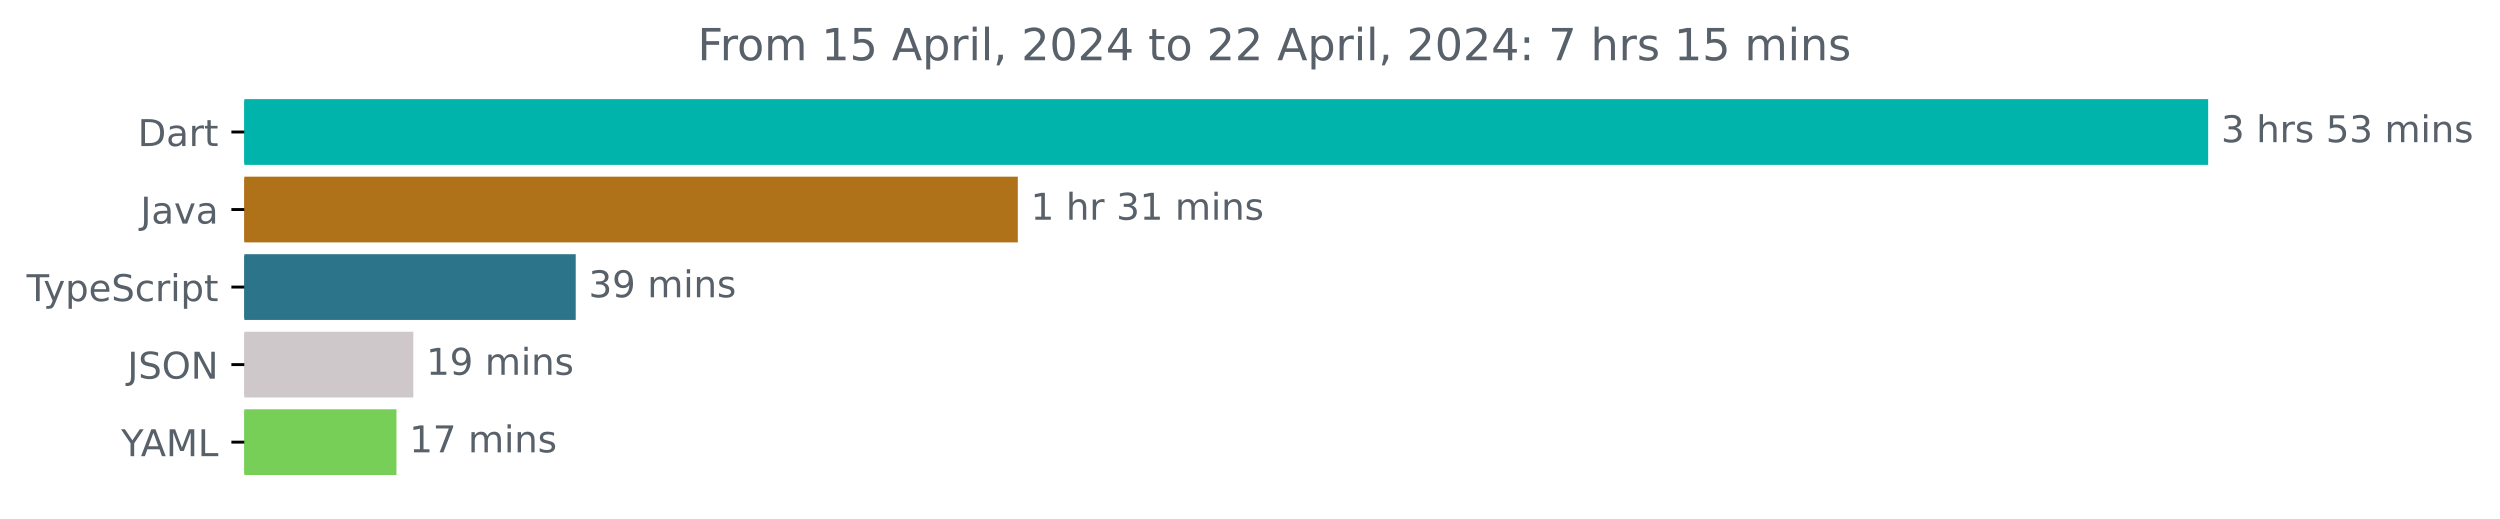
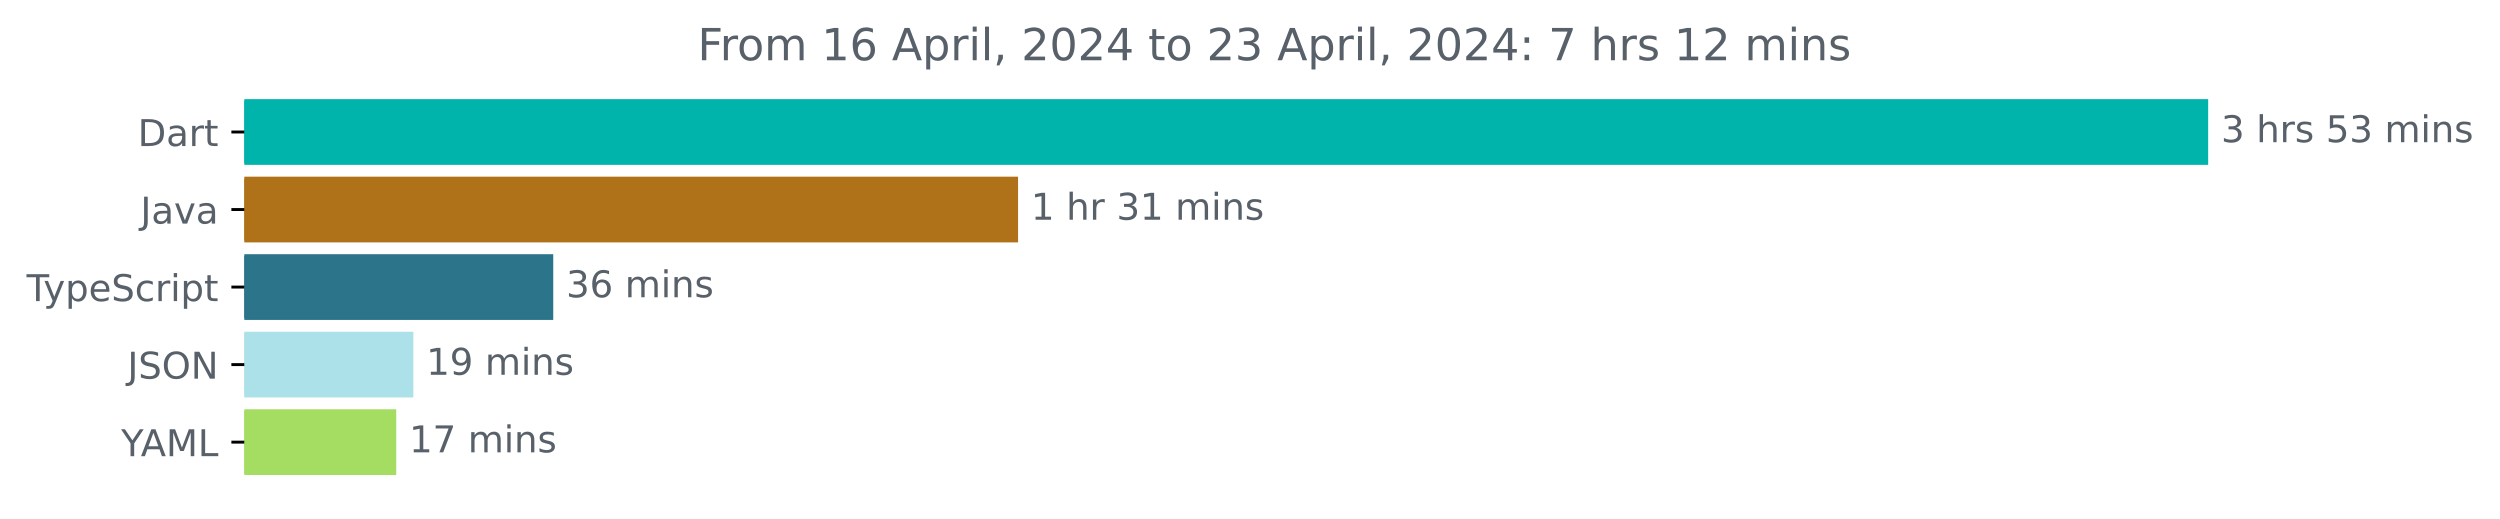
<svg xmlns="http://www.w3.org/2000/svg" xmlns:xlink="http://www.w3.org/1999/xlink" width="677.144pt" height="140.398pt" viewBox="0 0 677.144 140.398" version="1.1">
  <defs>
    <style type="text/css">*{stroke-linejoin: round; stroke-linecap: butt}</style>
  </defs>
  <g id="figure_1">
    <g id="patch_1">
      <path d="M -0 140.398  L 677.144 140.398  L 677.144 0  L -0 0  L -0 140.398  z " style="fill: none" />
    </g>
    <g id="axes_1">
      <g id="patch_2">
-         <path d="M 66.17 27.358  L 597.599 27.358  L 597.599 44.158  L 66.17 44.158  z " clip-path="url(#p9e55136e62)" style="fill: #00b4ab; stroke: #00b4ab; stroke-linejoin: miter" />
+         <path d="M 66.17 27.358  L 597.599 27.358  L 597.599 44.158  L 66.17 44.158  z " clip-path="url(#p8d54366fb5)" style="fill: #00b4ab; stroke: #00b4ab; stroke-linejoin: miter" />
      </g>
      <g id="patch_3">
-         <path d="M 66.17 48.358  L 275.187 48.358  L 275.187 65.158  L 66.17 65.158  z " clip-path="url(#p9e55136e62)" style="fill: #b07219; stroke: #b07219; stroke-linejoin: miter" />
+         <path d="M 66.17 48.358  L 275.249 48.358  L 275.249 65.158  L 66.17 65.158  z " clip-path="url(#p8d54366fb5)" style="fill: #b07219; stroke: #b07219; stroke-linejoin: miter" />
      </g>
      <g id="patch_4">
-         <path d="M 66.17 69.358  L 155.437 69.358  L 155.437 86.158  L 66.17 86.158  z " clip-path="url(#p9e55136e62)" style="fill: #2b7489; stroke: #2b7489; stroke-linejoin: miter" />
+         <path d="M 66.17 69.358  L 149.348 69.358  L 149.348 86.158  L 66.17 86.158  z " clip-path="url(#p8d54366fb5)" style="fill: #2b7489; stroke: #2b7489; stroke-linejoin: miter" />
      </g>
      <g id="patch_5">
-         <path d="M 66.17 90.358  L 111.449 90.358  L 111.449 107.158  L 66.17 107.158  z " clip-path="url(#p9e55136e62)" style="fill: #cfc8ca; stroke: #cfc8ca; stroke-linejoin: miter" />
+         <path d="M 66.17 90.358  L 111.459 90.358  L 111.459 107.158  L 66.17 107.158  z " clip-path="url(#p8d54366fb5)" style="fill: #ace1ea; stroke: #ace1ea; stroke-linejoin: miter" />
      </g>
      <g id="patch_6">
-         <path d="M 66.17 111.358  L 106.881 111.358  L 106.881 128.158  L 66.17 128.158  z " clip-path="url(#p9e55136e62)" style="fill: #77cf58; stroke: #77cf58; stroke-linejoin: miter" />
+         <path d="M 66.17 111.358  L 106.822 111.358  L 106.822 128.158  L 66.17 128.158  z " clip-path="url(#p8d54366fb5)" style="fill: #a4dd62; stroke: #a4dd62; stroke-linejoin: miter" />
      </g>
      <g id="matplotlib.axis_1" />
      <g id="matplotlib.axis_2">
        <g id="ytick_1">
          <g id="line2d_1">
            <defs>
-               <path id="m9d11454f78" d="M 0 0  L -3.5 0  " style="stroke: #000000; stroke-width: 0.8" />
+               <path id="mef7f38eeff" d="M 0 0  L -3.5 0  " style="stroke: #000000; stroke-width: 0.8" />
            </defs>
            <g>
-               <use xlink:href="#m9d11454f78" x="66.17" y="35.758" style="stroke: #000000; stroke-width: 0.8" />
+               <use xlink:href="#mef7f38eeff" x="66.17" y="35.758" style="stroke: #000000; stroke-width: 0.8" />
            </g>
          </g>
          <g id="text_1">
-             <g style="fill: #586069" transform="translate(37.31094 39.55734)scale(0.1 -0.1)">
+             <g style="fill: #586069" transform="translate(37.31094 39.55734) scale(0.1 -0.1)">
              <defs>
                <path id="DejaVuSans-44" d="M 1259 4147  L 1259 519  L 2022 519  Q 2988 519 3436 956  Q 3884 1394 3884 2338  Q 3884 3275 3436 3711  Q 2988 4147 2022 4147  L 1259 4147  z M 628 4666  L 1925 4666  Q 3281 4666 3915 4102  Q 4550 3538 4550 2338  Q 4550 1131 3912 565  Q 3275 0 1925 0  L 628 0  L 628 4666  z " transform="scale(0.015625)" />
                <path id="DejaVuSans-61" d="M 2194 1759  Q 1497 1759 1228 1600  Q 959 1441 959 1056  Q 959 750 1161 570  Q 1363 391 1709 391  Q 2188 391 2477 730  Q 2766 1069 2766 1631  L 2766 1759  L 2194 1759  z M 3341 1997  L 3341 0  L 2766 0  L 2766 531  Q 2569 213 2275 61  Q 1981 -91 1556 -91  Q 1019 -91 701 211  Q 384 513 384 1019  Q 384 1609 779 1909  Q 1175 2209 1959 2209  L 2766 2209  L 2766 2266  Q 2766 2663 2505 2880  Q 2244 3097 1772 3097  Q 1472 3097 1187 3025  Q 903 2953 641 2809  L 641 3341  Q 956 3463 1253 3523  Q 1550 3584 1831 3584  Q 2591 3584 2966 3190  Q 3341 2797 3341 1997  z " transform="scale(0.015625)" />
                <path id="DejaVuSans-72" d="M 2631 2963  Q 2534 3019 2420 3045  Q 2306 3072 2169 3072  Q 1681 3072 1420 2755  Q 1159 2438 1159 1844  L 1159 0  L 581 0  L 581 3500  L 1159 3500  L 1159 2956  Q 1341 3275 1631 3429  Q 1922 3584 2338 3584  Q 2397 3584 2469 3576  Q 2541 3569 2628 3553  L 2631 2963  z " transform="scale(0.015625)" />
                <path id="DejaVuSans-74" d="M 1172 4494  L 1172 3500  L 2356 3500  L 2356 3053  L 1172 3053  L 1172 1153  Q 1172 725 1289 603  Q 1406 481 1766 481  L 2356 481  L 2356 0  L 1766 0  Q 1100 0 847 248  Q 594 497 594 1153  L 594 3053  L 172 3053  L 172 3500  L 594 3500  L 594 4494  L 1172 4494  z " transform="scale(0.015625)" />
              </defs>
              <use xlink:href="#DejaVuSans-44" />
              <use xlink:href="#DejaVuSans-61" x="77.002" />
              <use xlink:href="#DejaVuSans-72" x="138.281" />
              <use xlink:href="#DejaVuSans-74" x="179.395" />
            </g>
          </g>
        </g>
        <g id="ytick_2">
          <g id="line2d_2">
            <g>
-               <use xlink:href="#m9d11454f78" x="66.17" y="56.758" style="stroke: #000000; stroke-width: 0.8" />
+               <use xlink:href="#mef7f38eeff" x="66.17" y="56.758" style="stroke: #000000; stroke-width: 0.8" />
            </g>
          </g>
          <g id="text_2">
-             <g style="fill: #586069" transform="translate(38.04531 60.55734)scale(0.1 -0.1)">
+             <g style="fill: #586069" transform="translate(38.04531 60.55734) scale(0.1 -0.1)">
              <defs>
                <path id="DejaVuSans-4a" d="M 628 4666  L 1259 4666  L 1259 325  Q 1259 -519 939 -900  Q 619 -1281 -91 -1281  L -331 -1281  L -331 -750  L -134 -750  Q 284 -750 456 -515  Q 628 -281 628 325  L 628 4666  z " transform="scale(0.015625)" />
                <path id="DejaVuSans-76" d="M 191 3500  L 800 3500  L 1894 563  L 2988 3500  L 3597 3500  L 2284 0  L 1503 0  L 191 3500  z " transform="scale(0.015625)" />
              </defs>
              <use xlink:href="#DejaVuSans-4a" />
              <use xlink:href="#DejaVuSans-61" x="29.492" />
              <use xlink:href="#DejaVuSans-76" x="90.771" />
              <use xlink:href="#DejaVuSans-61" x="149.951" />
            </g>
          </g>
        </g>
        <g id="ytick_3">
          <g id="line2d_3">
            <g>
-               <use xlink:href="#m9d11454f78" x="66.17" y="77.758" style="stroke: #000000; stroke-width: 0.8" />
+               <use xlink:href="#mef7f38eeff" x="66.17" y="77.758" style="stroke: #000000; stroke-width: 0.8" />
            </g>
          </g>
          <g id="text_3">
-             <g style="fill: #586069" transform="translate(7.2 81.55734)scale(0.1 -0.1)">
+             <g style="fill: #586069" transform="translate(7.2 81.55734) scale(0.1 -0.1)">
              <defs>
                <path id="DejaVuSans-54" d="M -19 4666  L 3928 4666  L 3928 4134  L 2272 4134  L 2272 0  L 1638 0  L 1638 4134  L -19 4134  L -19 4666  z " transform="scale(0.015625)" />
                <path id="DejaVuSans-79" d="M 2059 -325  Q 1816 -950 1584 -1140  Q 1353 -1331 966 -1331  L 506 -1331  L 506 -850  L 844 -850  Q 1081 -850 1212 -737  Q 1344 -625 1503 -206  L 1606 56  L 191 3500  L 800 3500  L 1894 763  L 2988 3500  L 3597 3500  L 2059 -325  z " transform="scale(0.015625)" />
                <path id="DejaVuSans-70" d="M 1159 525  L 1159 -1331  L 581 -1331  L 581 3500  L 1159 3500  L 1159 2969  Q 1341 3281 1617 3432  Q 1894 3584 2278 3584  Q 2916 3584 3314 3078  Q 3713 2572 3713 1747  Q 3713 922 3314 415  Q 2916 -91 2278 -91  Q 1894 -91 1617 61  Q 1341 213 1159 525  z M 3116 1747  Q 3116 2381 2855 2742  Q 2594 3103 2138 3103  Q 1681 3103 1420 2742  Q 1159 2381 1159 1747  Q 1159 1113 1420 752  Q 1681 391 2138 391  Q 2594 391 2855 752  Q 3116 1113 3116 1747  z " transform="scale(0.015625)" />
                <path id="DejaVuSans-65" d="M 3597 1894  L 3597 1613  L 953 1613  Q 991 1019 1311 708  Q 1631 397 2203 397  Q 2534 397 2845 478  Q 3156 559 3463 722  L 3463 178  Q 3153 47 2828 -22  Q 2503 -91 2169 -91  Q 1331 -91 842 396  Q 353 884 353 1716  Q 353 2575 817 3079  Q 1281 3584 2069 3584  Q 2775 3584 3186 3129  Q 3597 2675 3597 1894  z M 3022 2063  Q 3016 2534 2758 2815  Q 2500 3097 2075 3097  Q 1594 3097 1305 2825  Q 1016 2553 972 2059  L 3022 2063  z " transform="scale(0.015625)" />
                <path id="DejaVuSans-53" d="M 3425 4513  L 3425 3897  Q 3066 4069 2747 4153  Q 2428 4238 2131 4238  Q 1616 4238 1336 4038  Q 1056 3838 1056 3469  Q 1056 3159 1242 3001  Q 1428 2844 1947 2747  L 2328 2669  Q 3034 2534 3370 2195  Q 3706 1856 3706 1288  Q 3706 609 3251 259  Q 2797 -91 1919 -91  Q 1588 -91 1214 -16  Q 841 59 441 206  L 441 856  Q 825 641 1194 531  Q 1563 422 1919 422  Q 2459 422 2753 634  Q 3047 847 3047 1241  Q 3047 1584 2836 1778  Q 2625 1972 2144 2069  L 1759 2144  Q 1053 2284 737 2584  Q 422 2884 422 3419  Q 422 4038 858 4394  Q 1294 4750 2059 4750  Q 2388 4750 2728 4690  Q 3069 4631 3425 4513  z " transform="scale(0.015625)" />
                <path id="DejaVuSans-63" d="M 3122 3366  L 3122 2828  Q 2878 2963 2633 3030  Q 2388 3097 2138 3097  Q 1578 3097 1268 2742  Q 959 2388 959 1747  Q 959 1106 1268 751  Q 1578 397 2138 397  Q 2388 397 2633 464  Q 2878 531 3122 666  L 3122 134  Q 2881 22 2623 -34  Q 2366 -91 2075 -91  Q 1284 -91 818 406  Q 353 903 353 1747  Q 353 2603 823 3093  Q 1294 3584 2113 3584  Q 2378 3584 2631 3529  Q 2884 3475 3122 3366  z " transform="scale(0.015625)" />
                <path id="DejaVuSans-69" d="M 603 3500  L 1178 3500  L 1178 0  L 603 0  L 603 3500  z M 603 4863  L 1178 4863  L 1178 4134  L 603 4134  L 603 4863  z " transform="scale(0.015625)" />
              </defs>
              <use xlink:href="#DejaVuSans-54" />
              <use xlink:href="#DejaVuSans-79" x="45.459" />
              <use xlink:href="#DejaVuSans-70" x="104.639" />
              <use xlink:href="#DejaVuSans-65" x="168.115" />
              <use xlink:href="#DejaVuSans-53" x="229.639" />
              <use xlink:href="#DejaVuSans-63" x="293.115" />
              <use xlink:href="#DejaVuSans-72" x="348.096" />
              <use xlink:href="#DejaVuSans-69" x="389.209" />
              <use xlink:href="#DejaVuSans-70" x="416.992" />
              <use xlink:href="#DejaVuSans-74" x="480.469" />
            </g>
          </g>
        </g>
        <g id="ytick_4">
          <g id="line2d_4">
            <g>
-               <use xlink:href="#m9d11454f78" x="66.17" y="98.758" style="stroke: #000000; stroke-width: 0.8" />
+               <use xlink:href="#mef7f38eeff" x="66.17" y="98.758" style="stroke: #000000; stroke-width: 0.8" />
            </g>
          </g>
          <g id="text_4">
-             <g style="fill: #586069" transform="translate(34.51875 102.5573)scale(0.1 -0.1)">
+             <g style="fill: #586069" transform="translate(34.51875 102.5573) scale(0.1 -0.1)">
              <defs>
                <path id="DejaVuSans-4f" d="M 2522 4238  Q 1834 4238 1429 3725  Q 1025 3213 1025 2328  Q 1025 1447 1429 934  Q 1834 422 2522 422  Q 3209 422 3611 934  Q 4013 1447 4013 2328  Q 4013 3213 3611 3725  Q 3209 4238 2522 4238  z M 2522 4750  Q 3503 4750 4090 4092  Q 4678 3434 4678 2328  Q 4678 1225 4090 567  Q 3503 -91 2522 -91  Q 1538 -91 948 565  Q 359 1222 359 2328  Q 359 3434 948 4092  Q 1538 4750 2522 4750  z " transform="scale(0.015625)" />
                <path id="DejaVuSans-4e" d="M 628 4666  L 1478 4666  L 3547 763  L 3547 4666  L 4159 4666  L 4159 0  L 3309 0  L 1241 3903  L 1241 0  L 628 0  L 628 4666  z " transform="scale(0.015625)" />
              </defs>
              <use xlink:href="#DejaVuSans-4a" />
              <use xlink:href="#DejaVuSans-53" x="29.492" />
              <use xlink:href="#DejaVuSans-4f" x="92.969" />
              <use xlink:href="#DejaVuSans-4e" x="171.68" />
            </g>
          </g>
        </g>
        <g id="ytick_5">
          <g id="line2d_5">
            <g>
-               <use xlink:href="#m9d11454f78" x="66.17" y="119.758" style="stroke: #000000; stroke-width: 0.8" />
+               <use xlink:href="#mef7f38eeff" x="66.17" y="119.758" style="stroke: #000000; stroke-width: 0.8" />
            </g>
          </g>
          <g id="text_5">
-             <g style="fill: #586069" transform="translate(32.79688 123.5573)scale(0.1 -0.1)">
+             <g style="fill: #586069" transform="translate(32.79688 123.5573) scale(0.1 -0.1)">
              <defs>
                <path id="DejaVuSans-59" d="M -13 4666  L 666 4666  L 1959 2747  L 3244 4666  L 3922 4666  L 2272 2222  L 2272 0  L 1638 0  L 1638 2222  L -13 4666  z " transform="scale(0.015625)" />
                <path id="DejaVuSans-41" d="M 2188 4044  L 1331 1722  L 3047 1722  L 2188 4044  z M 1831 4666  L 2547 4666  L 4325 0  L 3669 0  L 3244 1197  L 1141 1197  L 716 0  L 50 0  L 1831 4666  z " transform="scale(0.015625)" />
                <path id="DejaVuSans-4d" d="M 628 4666  L 1569 4666  L 2759 1491  L 3956 4666  L 4897 4666  L 4897 0  L 4281 0  L 4281 4097  L 3078 897  L 2444 897  L 1241 4097  L 1241 0  L 628 0  L 628 4666  z " transform="scale(0.015625)" />
                <path id="DejaVuSans-4c" d="M 628 4666  L 1259 4666  L 1259 531  L 3531 531  L 3531 0  L 628 0  L 628 4666  z " transform="scale(0.015625)" />
              </defs>
              <use xlink:href="#DejaVuSans-59" />
              <use xlink:href="#DejaVuSans-41" x="53.334" />
              <use xlink:href="#DejaVuSans-4d" x="121.742" />
              <use xlink:href="#DejaVuSans-4c" x="208.021" />
            </g>
          </g>
        </g>
      </g>
      <g id="text_6">
-         <g style="fill: #586069" transform="translate(601.5989 38.5175)scale(0.1 -0.1)">
+         <g style="fill: #586069" transform="translate(601.5989 38.5175) scale(0.1 -0.1)">
          <defs>
            <path id="DejaVuSans-33" d="M 2597 2516  Q 3050 2419 3304 2112  Q 3559 1806 3559 1356  Q 3559 666 3084 287  Q 2609 -91 1734 -91  Q 1441 -91 1130 -33  Q 819 25 488 141  L 488 750  Q 750 597 1062 519  Q 1375 441 1716 441  Q 2309 441 2620 675  Q 2931 909 2931 1356  Q 2931 1769 2642 2001  Q 2353 2234 1838 2234  L 1294 2234  L 1294 2753  L 1863 2753  Q 2328 2753 2575 2939  Q 2822 3125 2822 3475  Q 2822 3834 2567 4026  Q 2313 4219 1838 4219  Q 1578 4219 1281 4162  Q 984 4106 628 3988  L 628 4550  Q 988 4650 1302 4700  Q 1616 4750 1894 4750  Q 2613 4750 3031 4423  Q 3450 4097 3450 3541  Q 3450 3153 3228 2886  Q 3006 2619 2597 2516  z " transform="scale(0.015625)" />
            <path id="DejaVuSans-20" transform="scale(0.015625)" />
            <path id="DejaVuSans-68" d="M 3513 2113  L 3513 0  L 2938 0  L 2938 2094  Q 2938 2591 2744 2837  Q 2550 3084 2163 3084  Q 1697 3084 1428 2787  Q 1159 2491 1159 1978  L 1159 0  L 581 0  L 581 4863  L 1159 4863  L 1159 2956  Q 1366 3272 1645 3428  Q 1925 3584 2291 3584  Q 2894 3584 3203 3211  Q 3513 2838 3513 2113  z " transform="scale(0.015625)" />
            <path id="DejaVuSans-73" d="M 2834 3397  L 2834 2853  Q 2591 2978 2328 3040  Q 2066 3103 1784 3103  Q 1356 3103 1142 2972  Q 928 2841 928 2578  Q 928 2378 1081 2264  Q 1234 2150 1697 2047  L 1894 2003  Q 2506 1872 2764 1633  Q 3022 1394 3022 966  Q 3022 478 2636 193  Q 2250 -91 1575 -91  Q 1294 -91 989 -36  Q 684 19 347 128  L 347 722  Q 666 556 975 473  Q 1284 391 1588 391  Q 1994 391 2212 530  Q 2431 669 2431 922  Q 2431 1156 2273 1281  Q 2116 1406 1581 1522  L 1381 1569  Q 847 1681 609 1914  Q 372 2147 372 2553  Q 372 3047 722 3315  Q 1072 3584 1716 3584  Q 2034 3584 2315 3537  Q 2597 3491 2834 3397  z " transform="scale(0.015625)" />
            <path id="DejaVuSans-35" d="M 691 4666  L 3169 4666  L 3169 4134  L 1269 4134  L 1269 2991  Q 1406 3038 1543 3061  Q 1681 3084 1819 3084  Q 2600 3084 3056 2656  Q 3513 2228 3513 1497  Q 3513 744 3044 326  Q 2575 -91 1722 -91  Q 1428 -91 1123 -41  Q 819 9 494 109  L 494 744  Q 775 591 1075 516  Q 1375 441 1709 441  Q 2250 441 2565 725  Q 2881 1009 2881 1497  Q 2881 1984 2565 2268  Q 2250 2553 1709 2553  Q 1456 2553 1204 2497  Q 953 2441 691 2322  L 691 4666  z " transform="scale(0.015625)" />
            <path id="DejaVuSans-6d" d="M 3328 2828  Q 3544 3216 3844 3400  Q 4144 3584 4550 3584  Q 5097 3584 5394 3201  Q 5691 2819 5691 2113  L 5691 0  L 5113 0  L 5113 2094  Q 5113 2597 4934 2840  Q 4756 3084 4391 3084  Q 3944 3084 3684 2787  Q 3425 2491 3425 1978  L 3425 0  L 2847 0  L 2847 2094  Q 2847 2600 2669 2842  Q 2491 3084 2119 3084  Q 1678 3084 1418 2786  Q 1159 2488 1159 1978  L 1159 0  L 581 0  L 581 3500  L 1159 3500  L 1159 2956  Q 1356 3278 1631 3431  Q 1906 3584 2284 3584  Q 2666 3584 2933 3390  Q 3200 3197 3328 2828  z " transform="scale(0.015625)" />
            <path id="DejaVuSans-6e" d="M 3513 2113  L 3513 0  L 2938 0  L 2938 2094  Q 2938 2591 2744 2837  Q 2550 3084 2163 3084  Q 1697 3084 1428 2787  Q 1159 2491 1159 1978  L 1159 0  L 581 0  L 581 3500  L 1159 3500  L 1159 2956  Q 1366 3272 1645 3428  Q 1925 3584 2291 3584  Q 2894 3584 3203 3211  Q 3513 2838 3513 2113  z " transform="scale(0.015625)" />
          </defs>
          <use xlink:href="#DejaVuSans-33" />
          <use xlink:href="#DejaVuSans-20" x="63.623" />
          <use xlink:href="#DejaVuSans-68" x="95.41" />
          <use xlink:href="#DejaVuSans-72" x="158.789" />
          <use xlink:href="#DejaVuSans-73" x="199.902" />
          <use xlink:href="#DejaVuSans-20" x="252.002" />
          <use xlink:href="#DejaVuSans-35" x="283.789" />
          <use xlink:href="#DejaVuSans-33" x="347.412" />
          <use xlink:href="#DejaVuSans-20" x="411.035" />
          <use xlink:href="#DejaVuSans-6d" x="442.822" />
          <use xlink:href="#DejaVuSans-69" x="540.234" />
          <use xlink:href="#DejaVuSans-6e" x="568.018" />
          <use xlink:href="#DejaVuSans-73" x="631.396" />
        </g>
      </g>
      <g id="text_7">
-         <g style="fill: #586069" transform="translate(279.187 59.5175)scale(0.1 -0.1)">
+         <g style="fill: #586069" transform="translate(279.2489 59.5175) scale(0.1 -0.1)">
          <defs>
            <path id="DejaVuSans-31" d="M 794 531  L 1825 531  L 1825 4091  L 703 3866  L 703 4441  L 1819 4666  L 2450 4666  L 2450 531  L 3481 531  L 3481 0  L 794 0  L 794 531  z " transform="scale(0.015625)" />
          </defs>
          <use xlink:href="#DejaVuSans-31" />
          <use xlink:href="#DejaVuSans-20" x="63.623" />
          <use xlink:href="#DejaVuSans-68" x="95.41" />
          <use xlink:href="#DejaVuSans-72" x="158.789" />
          <use xlink:href="#DejaVuSans-20" x="199.902" />
          <use xlink:href="#DejaVuSans-33" x="231.689" />
          <use xlink:href="#DejaVuSans-31" x="295.312" />
          <use xlink:href="#DejaVuSans-20" x="358.936" />
          <use xlink:href="#DejaVuSans-6d" x="390.723" />
          <use xlink:href="#DejaVuSans-69" x="488.135" />
          <use xlink:href="#DejaVuSans-6e" x="515.918" />
          <use xlink:href="#DejaVuSans-73" x="579.297" />
        </g>
      </g>
      <g id="text_8">
-         <g style="fill: #586069" transform="translate(159.4368 80.5175)scale(0.1 -0.1)">
-           <defs>
-             <path id="DejaVuSans-39" d="M 703 97  L 703 672  Q 941 559 1184 500  Q 1428 441 1663 441  Q 2288 441 2617 861  Q 2947 1281 2994 2138  Q 2813 1869 2534 1725  Q 2256 1581 1919 1581  Q 1219 1581 811 2004  Q 403 2428 403 3163  Q 403 3881 828 4315  Q 1253 4750 1959 4750  Q 2769 4750 3195 4129  Q 3622 3509 3622 2328  Q 3622 1225 3098 567  Q 2575 -91 1691 -91  Q 1453 -91 1209 -44  Q 966 3 703 97  z M 1959 2075  Q 2384 2075 2632 2365  Q 2881 2656 2881 3163  Q 2881 3666 2632 3958  Q 2384 4250 1959 4250  Q 1534 4250 1286 3958  Q 1038 3666 1038 3163  Q 1038 2656 1286 2365  Q 1534 2075 1959 2075  z " transform="scale(0.015625)" />
+         <g style="fill: #586069" transform="translate(153.3479 80.5175) scale(0.1 -0.1)">
+           <defs>
+             <path id="DejaVuSans-36" d="M 2113 2584  Q 1688 2584 1439 2293  Q 1191 2003 1191 1497  Q 1191 994 1439 701  Q 1688 409 2113 409  Q 2538 409 2786 701  Q 3034 994 3034 1497  Q 3034 2003 2786 2293  Q 2538 2584 2113 2584  z M 3366 4563  L 3366 3988  Q 3128 4100 2886 4159  Q 2644 4219 2406 4219  Q 1781 4219 1451 3797  Q 1122 3375 1075 2522  Q 1259 2794 1537 2939  Q 1816 3084 2150 3084  Q 2853 3084 3261 2657  Q 3669 2231 3669 1497  Q 3669 778 3244 343  Q 2819 -91 2113 -91  Q 1303 -91 875 529  Q 447 1150 447 2328  Q 447 3434 972 4092  Q 1497 4750 2381 4750  Q 2619 4750 2861 4703  Q 3103 4656 3366 4563  z " transform="scale(0.015625)" />
          </defs>
          <use xlink:href="#DejaVuSans-33" />
-           <use xlink:href="#DejaVuSans-39" x="63.623" />
+           <use xlink:href="#DejaVuSans-36" x="63.623" />
          <use xlink:href="#DejaVuSans-20" x="127.246" />
          <use xlink:href="#DejaVuSans-6d" x="159.033" />
          <use xlink:href="#DejaVuSans-69" x="256.445" />
          <use xlink:href="#DejaVuSans-6e" x="284.229" />
          <use xlink:href="#DejaVuSans-73" x="347.607" />
        </g>
      </g>
      <g id="text_9">
-         <g style="fill: #586069" transform="translate(115.449 101.5175)scale(0.1 -0.1)">
+         <g style="fill: #586069" transform="translate(115.4592 101.5175) scale(0.1 -0.1)">
+           <defs>
+             <path id="DejaVuSans-39" d="M 703 97  L 703 672  Q 941 559 1184 500  Q 1428 441 1663 441  Q 2288 441 2617 861  Q 2947 1281 2994 2138  Q 2813 1869 2534 1725  Q 2256 1581 1919 1581  Q 1219 1581 811 2004  Q 403 2428 403 3163  Q 403 3881 828 4315  Q 1253 4750 1959 4750  Q 2769 4750 3195 4129  Q 3622 3509 3622 2328  Q 3622 1225 3098 567  Q 2575 -91 1691 -91  Q 1453 -91 1209 -44  Q 966 3 703 97  z M 1959 2075  Q 2384 2075 2632 2365  Q 2881 2656 2881 3163  Q 2881 3666 2632 3958  Q 2384 4250 1959 4250  Q 1534 4250 1286 3958  Q 1038 3666 1038 3163  Q 1038 2656 1286 2365  Q 1534 2075 1959 2075  z " transform="scale(0.015625)" />
+           </defs>
          <use xlink:href="#DejaVuSans-31" />
          <use xlink:href="#DejaVuSans-39" x="63.623" />
          <use xlink:href="#DejaVuSans-20" x="127.246" />
          <use xlink:href="#DejaVuSans-6d" x="159.033" />
          <use xlink:href="#DejaVuSans-69" x="256.445" />
          <use xlink:href="#DejaVuSans-6e" x="284.229" />
          <use xlink:href="#DejaVuSans-73" x="347.607" />
        </g>
      </g>
      <g id="text_10">
-         <g style="fill: #586069" transform="translate(110.8814 122.5175)scale(0.1 -0.1)">
+         <g style="fill: #586069" transform="translate(110.8217 122.5175) scale(0.1 -0.1)">
          <defs>
            <path id="DejaVuSans-37" d="M 525 4666  L 3525 4666  L 3525 4397  L 1831 0  L 1172 0  L 2766 4134  L 525 4134  L 525 4666  z " transform="scale(0.015625)" />
          </defs>
          <use xlink:href="#DejaVuSans-31" />
          <use xlink:href="#DejaVuSans-37" x="63.623" />
          <use xlink:href="#DejaVuSans-20" x="127.246" />
          <use xlink:href="#DejaVuSans-6d" x="159.033" />
          <use xlink:href="#DejaVuSans-69" x="256.445" />
          <use xlink:href="#DejaVuSans-6e" x="284.229" />
          <use xlink:href="#DejaVuSans-73" x="347.607" />
        </g>
      </g>
      <g id="text_11">
-         <g style="fill: #586069" transform="translate(188.9491 16.31812)scale(0.12 -0.12)">
+         <g style="fill: #586069" transform="translate(188.9491 16.31812) scale(0.12 -0.12)">
          <defs>
            <path id="DejaVuSans-46" d="M 628 4666  L 3309 4666  L 3309 4134  L 1259 4134  L 1259 2759  L 3109 2759  L 3109 2228  L 1259 2228  L 1259 0  L 628 0  L 628 4666  z " transform="scale(0.015625)" />
            <path id="DejaVuSans-6f" d="M 1959 3097  Q 1497 3097 1228 2736  Q 959 2375 959 1747  Q 959 1119 1226 758  Q 1494 397 1959 397  Q 2419 397 2687 759  Q 2956 1122 2956 1747  Q 2956 2369 2687 2733  Q 2419 3097 1959 3097  z M 1959 3584  Q 2709 3584 3137 3096  Q 3566 2609 3566 1747  Q 3566 888 3137 398  Q 2709 -91 1959 -91  Q 1206 -91 779 398  Q 353 888 353 1747  Q 353 2609 779 3096  Q 1206 3584 1959 3584  z " transform="scale(0.015625)" />
            <path id="DejaVuSans-6c" d="M 603 4863  L 1178 4863  L 1178 0  L 603 0  L 603 4863  z " transform="scale(0.015625)" />
            <path id="DejaVuSans-2c" d="M 750 794  L 1409 794  L 1409 256  L 897 -744  L 494 -744  L 750 256  L 750 794  z " transform="scale(0.015625)" />
            <path id="DejaVuSans-32" d="M 1228 531  L 3431 531  L 3431 0  L 469 0  L 469 531  Q 828 903 1448 1529  Q 2069 2156 2228 2338  Q 2531 2678 2651 2914  Q 2772 3150 2772 3378  Q 2772 3750 2511 3984  Q 2250 4219 1831 4219  Q 1534 4219 1204 4116  Q 875 4013 500 3803  L 500 4441  Q 881 4594 1212 4672  Q 1544 4750 1819 4750  Q 2544 4750 2975 4387  Q 3406 4025 3406 3419  Q 3406 3131 3298 2873  Q 3191 2616 2906 2266  Q 2828 2175 2409 1742  Q 1991 1309 1228 531  z " transform="scale(0.015625)" />
            <path id="DejaVuSans-30" d="M 2034 4250  Q 1547 4250 1301 3770  Q 1056 3291 1056 2328  Q 1056 1369 1301 889  Q 1547 409 2034 409  Q 2525 409 2770 889  Q 3016 1369 3016 2328  Q 3016 3291 2770 3770  Q 2525 4250 2034 4250  z M 2034 4750  Q 2819 4750 3233 4129  Q 3647 3509 3647 2328  Q 3647 1150 3233 529  Q 2819 -91 2034 -91  Q 1250 -91 836 529  Q 422 1150 422 2328  Q 422 3509 836 4129  Q 1250 4750 2034 4750  z " transform="scale(0.015625)" />
            <path id="DejaVuSans-34" d="M 2419 4116  L 825 1625  L 2419 1625  L 2419 4116  z M 2253 4666  L 3047 4666  L 3047 1625  L 3713 1625  L 3713 1100  L 3047 1100  L 3047 0  L 2419 0  L 2419 1100  L 313 1100  L 313 1709  L 2253 4666  z " transform="scale(0.015625)" />
            <path id="DejaVuSans-3a" d="M 750 794  L 1409 794  L 1409 0  L 750 0  L 750 794  z M 750 3309  L 1409 3309  L 1409 2516  L 750 2516  L 750 3309  z " transform="scale(0.015625)" />
          </defs>
          <use xlink:href="#DejaVuSans-46" />
          <use xlink:href="#DejaVuSans-72" x="50.27" />
          <use xlink:href="#DejaVuSans-6f" x="89.133" />
          <use xlink:href="#DejaVuSans-6d" x="150.314" />
          <use xlink:href="#DejaVuSans-20" x="247.727" />
          <use xlink:href="#DejaVuSans-31" x="279.514" />
-           <use xlink:href="#DejaVuSans-35" x="343.137" />
+           <use xlink:href="#DejaVuSans-36" x="343.137" />
          <use xlink:href="#DejaVuSans-20" x="406.76" />
          <use xlink:href="#DejaVuSans-41" x="438.547" />
          <use xlink:href="#DejaVuSans-70" x="506.955" />
          <use xlink:href="#DejaVuSans-72" x="570.432" />
          <use xlink:href="#DejaVuSans-69" x="611.545" />
          <use xlink:href="#DejaVuSans-6c" x="639.328" />
          <use xlink:href="#DejaVuSans-2c" x="667.111" />
          <use xlink:href="#DejaVuSans-20" x="698.898" />
          <use xlink:href="#DejaVuSans-32" x="730.686" />
          <use xlink:href="#DejaVuSans-30" x="794.309" />
          <use xlink:href="#DejaVuSans-32" x="857.932" />
          <use xlink:href="#DejaVuSans-34" x="921.555" />
          <use xlink:href="#DejaVuSans-20" x="985.178" />
          <use xlink:href="#DejaVuSans-74" x="1016.965" />
          <use xlink:href="#DejaVuSans-6f" x="1056.174" />
          <use xlink:href="#DejaVuSans-20" x="1117.355" />
          <use xlink:href="#DejaVuSans-32" x="1149.143" />
-           <use xlink:href="#DejaVuSans-32" x="1212.766" />
+           <use xlink:href="#DejaVuSans-33" x="1212.766" />
          <use xlink:href="#DejaVuSans-20" x="1276.389" />
          <use xlink:href="#DejaVuSans-41" x="1308.176" />
          <use xlink:href="#DejaVuSans-70" x="1376.584" />
          <use xlink:href="#DejaVuSans-72" x="1440.061" />
          <use xlink:href="#DejaVuSans-69" x="1481.174" />
          <use xlink:href="#DejaVuSans-6c" x="1508.957" />
          <use xlink:href="#DejaVuSans-2c" x="1536.74" />
          <use xlink:href="#DejaVuSans-20" x="1568.527" />
          <use xlink:href="#DejaVuSans-32" x="1600.314" />
          <use xlink:href="#DejaVuSans-30" x="1663.938" />
          <use xlink:href="#DejaVuSans-32" x="1727.561" />
          <use xlink:href="#DejaVuSans-34" x="1791.184" />
          <use xlink:href="#DejaVuSans-3a" x="1854.807" />
          <use xlink:href="#DejaVuSans-20" x="1888.498" />
          <use xlink:href="#DejaVuSans-37" x="1920.285" />
          <use xlink:href="#DejaVuSans-20" x="1983.908" />
          <use xlink:href="#DejaVuSans-68" x="2015.695" />
          <use xlink:href="#DejaVuSans-72" x="2079.074" />
          <use xlink:href="#DejaVuSans-73" x="2120.188" />
          <use xlink:href="#DejaVuSans-20" x="2172.287" />
          <use xlink:href="#DejaVuSans-31" x="2204.074" />
-           <use xlink:href="#DejaVuSans-35" x="2267.697" />
+           <use xlink:href="#DejaVuSans-32" x="2267.697" />
          <use xlink:href="#DejaVuSans-20" x="2331.32" />
          <use xlink:href="#DejaVuSans-6d" x="2363.107" />
          <use xlink:href="#DejaVuSans-69" x="2460.52" />
          <use xlink:href="#DejaVuSans-6e" x="2488.303" />
          <use xlink:href="#DejaVuSans-73" x="2551.682" />
        </g>
      </g>
    </g>
  </g>
  <defs>
-     <clipPath id="p9e55136e62">
+     <clipPath id="p8d54366fb5">
      <rect x="66.17" y="22.318" width="558" height="110.88" />
    </clipPath>
  </defs>
</svg>
